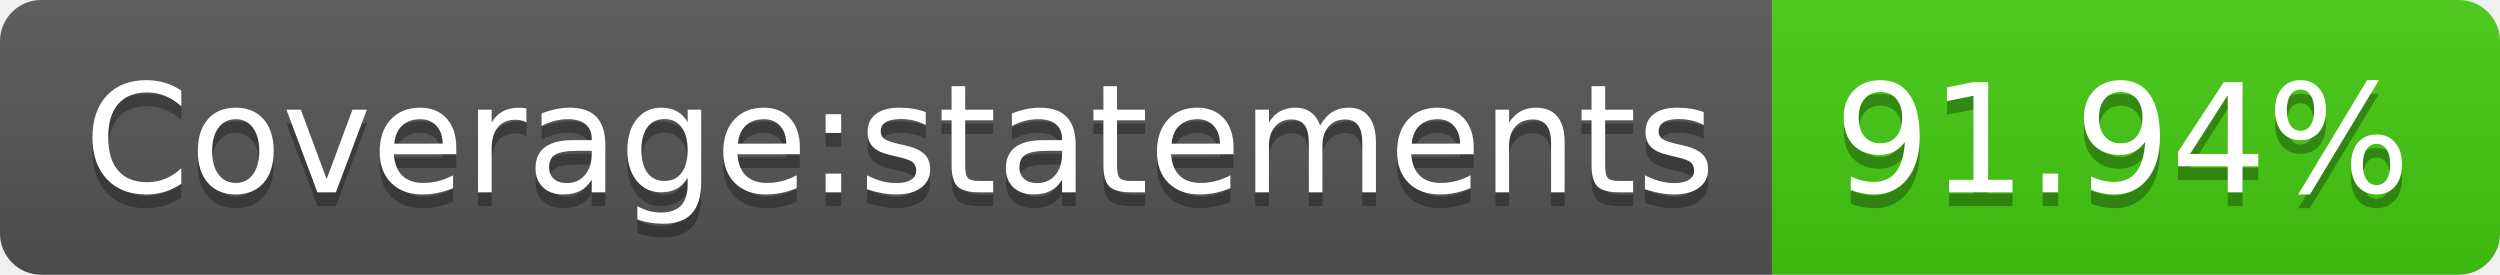
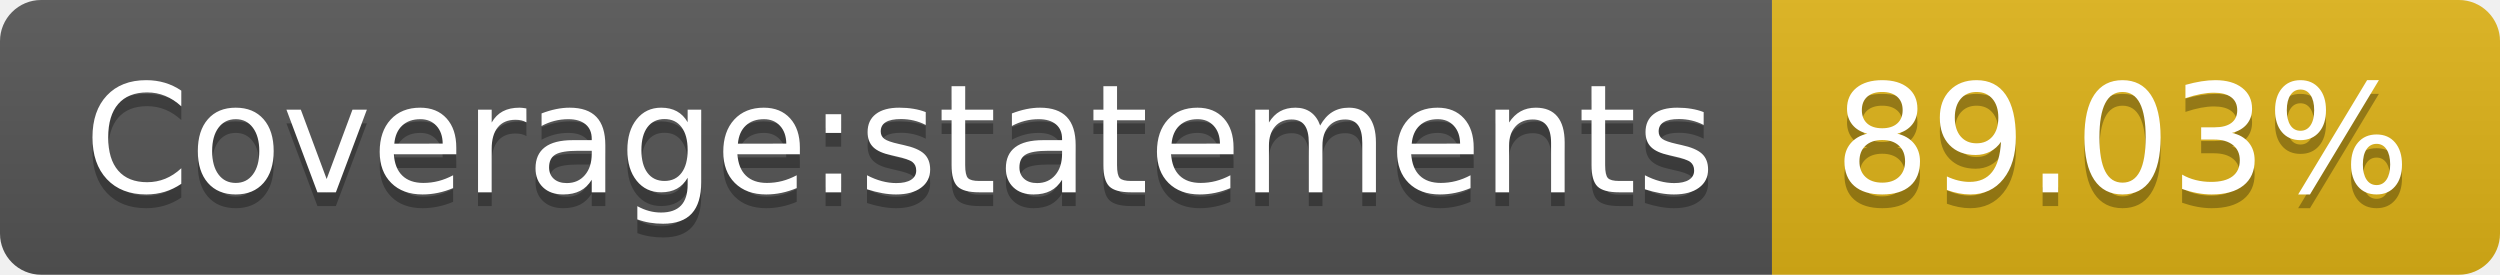
- <svg xmlns="http://www.w3.org/2000/svg" width="182" height="20" role="img" aria-label="Coverage:statements: 91.94%">
+ <svg xmlns="http://www.w3.org/2000/svg" width="182" height="20" role="img" aria-label="Coverage:statements: 89.03%">
  <linearGradient id="s" x2="0" y2="100%">
    <stop offset="0" stop-color="#bbb" stop-opacity=".1" />
    <stop offset="1" stop-opacity=".1" />
  </linearGradient>
  <clipPath id="r">
    <rect width="182" height="20" rx="3" fill="#fff" />
  </clipPath>
  <g clip-path="url(#r)">
    <rect width="129" height="20" fill="#555" />
-     <rect x="129" width="53" height="20" fill="#4c1" />
+     <rect x="129" width="53" height="20" fill="#dfb317" />
    <rect width="182" height="20" fill="url(#s)" />
  </g>
  <g fill="#fff" text-anchor="middle" font-family="Verdana,Geneva,DejaVu Sans,sans-serif" text-rendering="geometricPrecision" font-size="110">
    <text aria-hidden="true" x="655" y="150" fill="#010101" fill-opacity=".3" transform="scale(.1)" textLength="1190">Coverage:statements</text>
    <text x="655" y="140" transform="scale(.1)" fill="#fff" textLength="1190">Coverage:statements</text>
-     <text aria-hidden="true" x="1545" y="150" fill="#010101" fill-opacity=".3" transform="scale(.1)" textLength="430">91.94%</text>
-     <text x="1545" y="140" transform="scale(.1)" fill="#fff" textLength="430">91.94%</text>
+     <text aria-hidden="true" x="1545" y="150" fill="#010101" fill-opacity=".3" transform="scale(.1)" textLength="430">89.03%</text>
+     <text x="1545" y="140" transform="scale(.1)" fill="#fff" textLength="430">89.03%</text>
  </g>
</svg>
